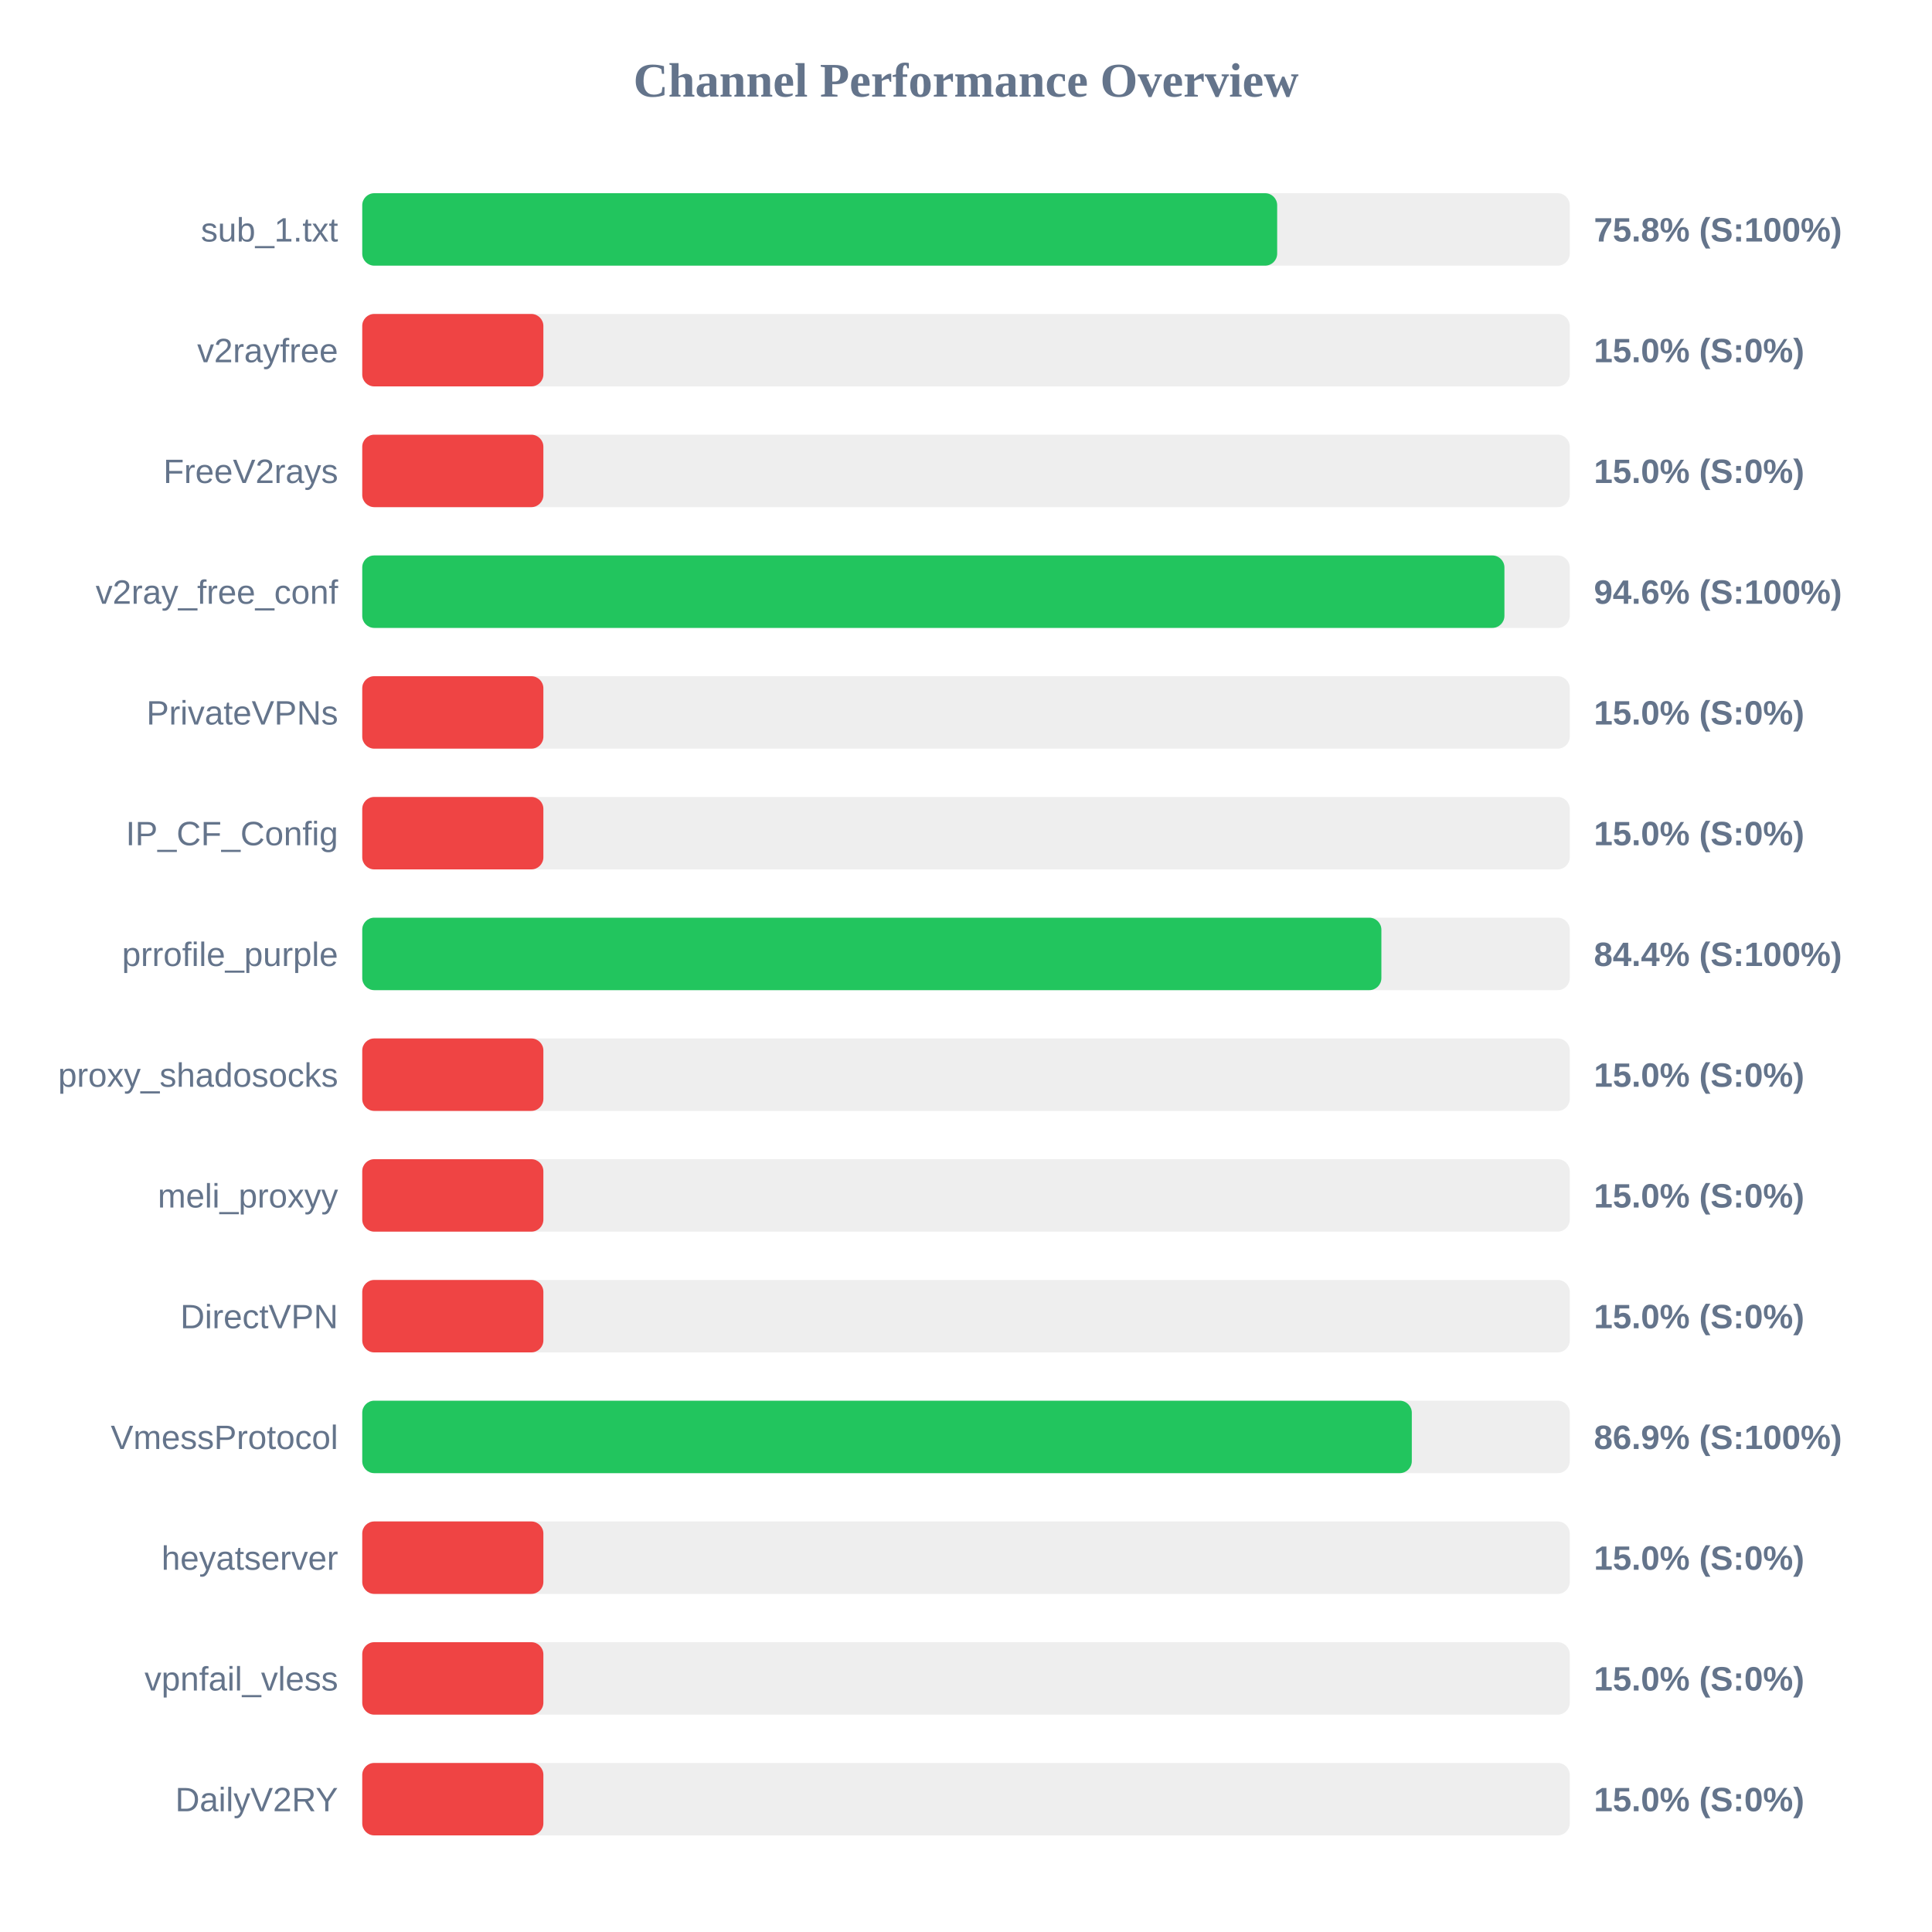
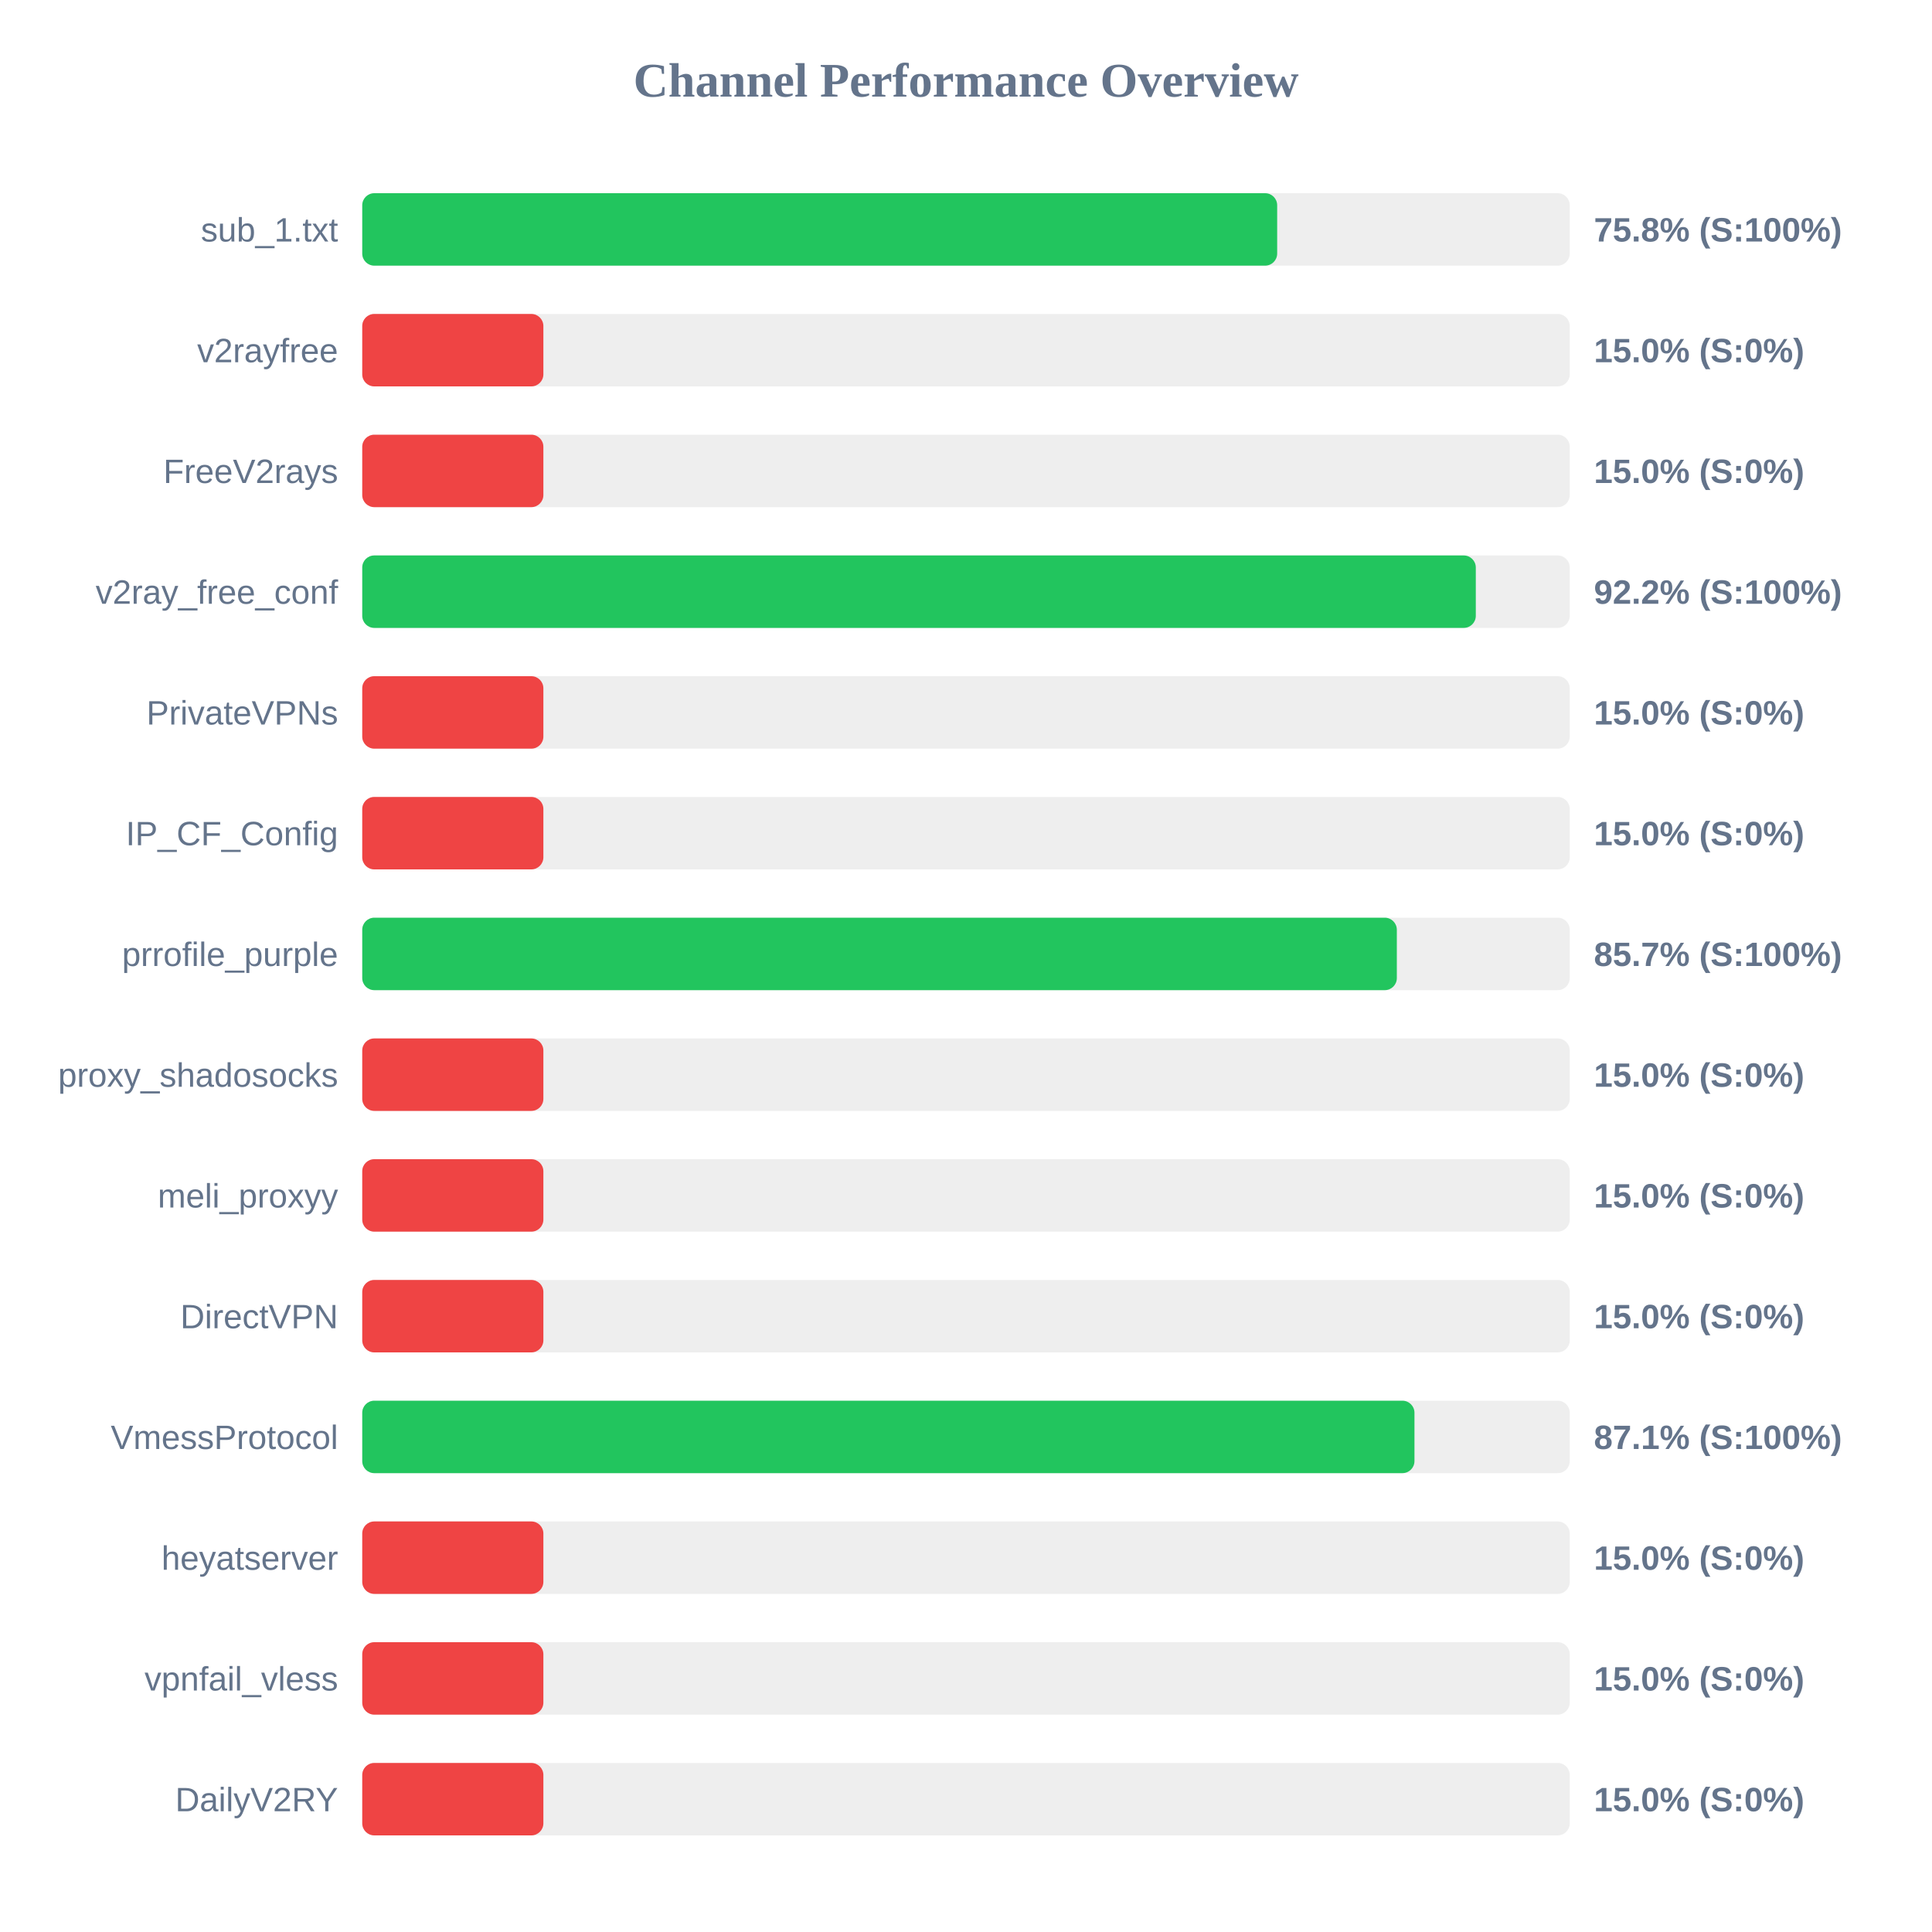
<svg xmlns="http://www.w3.org/2000/svg" width="800" height="800" version="1.1">
  <style>
        .row { font: 14px Arial; fill: #64748b; }
        .score { font: bold 14px Arial; fill: #64748b; }
    </style>
  <text x="400" y="40" text-anchor="middle" font-size="20px" font-weight="bold" fill="#64748b">Channel Performance Overview</text>
  <rect x="150" y="80" width="500" height="30" fill="#eee" rx="5" />
  <rect x="150" y="80" width="378.85" height="30" fill="#22c55e" rx="5" />
  <text x="140" y="100" text-anchor="end" class="row">sub_1.txt</text>
  <text x="660" y="100" text-anchor="start" class="score">75.8% (S:100%)</text>
  <rect x="150" y="130" width="500" height="30" fill="#eee" rx="5" />
  <rect x="150" y="130" width="75.0" height="30" fill="#ef4444" rx="5" />
  <text x="140" y="150" text-anchor="end" class="row">v2rayfree</text>
  <text x="660" y="150" text-anchor="start" class="score">15.0% (S:0%)</text>
  <rect x="150" y="180" width="500" height="30" fill="#eee" rx="5" />
  <rect x="150" y="180" width="75.0" height="30" fill="#ef4444" rx="5" />
  <text x="140" y="200" text-anchor="end" class="row">FreeV2rays</text>
  <text x="660" y="200" text-anchor="start" class="score">15.0% (S:0%)</text>
  <rect x="150" y="230" width="500" height="30" fill="#eee" rx="5" />
-   <rect x="150" y="230" width="472.95" height="30" fill="#22c55e" rx="5" />
+   <rect x="150" y="230" width="461.1" height="30" fill="#22c55e" rx="5" />
  <text x="140" y="250" text-anchor="end" class="row">v2ray_free_conf</text>
-   <text x="660" y="250" text-anchor="start" class="score">94.6% (S:100%)</text>
+   <text x="660" y="250" text-anchor="start" class="score">92.2% (S:100%)</text>
  <rect x="150" y="280" width="500" height="30" fill="#eee" rx="5" />
  <rect x="150" y="280" width="75.0" height="30" fill="#ef4444" rx="5" />
  <text x="140" y="300" text-anchor="end" class="row">PrivateVPNs</text>
  <text x="660" y="300" text-anchor="start" class="score">15.0% (S:0%)</text>
  <rect x="150" y="330" width="500" height="30" fill="#eee" rx="5" />
  <rect x="150" y="330" width="75.0" height="30" fill="#ef4444" rx="5" />
  <text x="140" y="350" text-anchor="end" class="row">IP_CF_Config</text>
  <text x="660" y="350" text-anchor="start" class="score">15.0% (S:0%)</text>
  <rect x="150" y="380" width="500" height="30" fill="#eee" rx="5" />
-   <rect x="150" y="380" width="422.0" height="30" fill="#22c55e" rx="5" />
+   <rect x="150" y="380" width="428.4" height="30" fill="#22c55e" rx="5" />
  <text x="140" y="400" text-anchor="end" class="row">prrofile_purple</text>
-   <text x="660" y="400" text-anchor="start" class="score">84.4% (S:100%)</text>
+   <text x="660" y="400" text-anchor="start" class="score">85.7% (S:100%)</text>
  <rect x="150" y="430" width="500" height="30" fill="#eee" rx="5" />
  <rect x="150" y="430" width="75.0" height="30" fill="#ef4444" rx="5" />
  <text x="140" y="450" text-anchor="end" class="row">proxy_shadosocks</text>
  <text x="660" y="450" text-anchor="start" class="score">15.0% (S:0%)</text>
  <rect x="150" y="480" width="500" height="30" fill="#eee" rx="5" />
  <rect x="150" y="480" width="75.0" height="30" fill="#ef4444" rx="5" />
  <text x="140" y="500" text-anchor="end" class="row">meli_proxyy</text>
  <text x="660" y="500" text-anchor="start" class="score">15.0% (S:0%)</text>
  <rect x="150" y="530" width="500" height="30" fill="#eee" rx="5" />
  <rect x="150" y="530" width="75.0" height="30" fill="#ef4444" rx="5" />
  <text x="140" y="550" text-anchor="end" class="row">DirectVPN</text>
  <text x="660" y="550" text-anchor="start" class="score">15.0% (S:0%)</text>
  <rect x="150" y="580" width="500" height="30" fill="#eee" rx="5" />
-   <rect x="150" y="580" width="434.6" height="30" fill="#22c55e" rx="5" />
+   <rect x="150" y="580" width="435.7" height="30" fill="#22c55e" rx="5" />
  <text x="140" y="600" text-anchor="end" class="row">VmessProtocol</text>
-   <text x="660" y="600" text-anchor="start" class="score">86.9% (S:100%)</text>
+   <text x="660" y="600" text-anchor="start" class="score">87.1% (S:100%)</text>
  <rect x="150" y="630" width="500" height="30" fill="#eee" rx="5" />
  <rect x="150" y="630" width="75.0" height="30" fill="#ef4444" rx="5" />
  <text x="140" y="650" text-anchor="end" class="row">heyatserver</text>
  <text x="660" y="650" text-anchor="start" class="score">15.0% (S:0%)</text>
  <rect x="150" y="680" width="500" height="30" fill="#eee" rx="5" />
  <rect x="150" y="680" width="75.0" height="30" fill="#ef4444" rx="5" />
  <text x="140" y="700" text-anchor="end" class="row">vpnfail_vless</text>
  <text x="660" y="700" text-anchor="start" class="score">15.0% (S:0%)</text>
  <rect x="150" y="730" width="500" height="30" fill="#eee" rx="5" />
  <rect x="150" y="730" width="75.0" height="30" fill="#ef4444" rx="5" />
  <text x="140" y="750" text-anchor="end" class="row">DailyV2RY</text>
  <text x="660" y="750" text-anchor="start" class="score">15.0% (S:0%)</text>
</svg>
